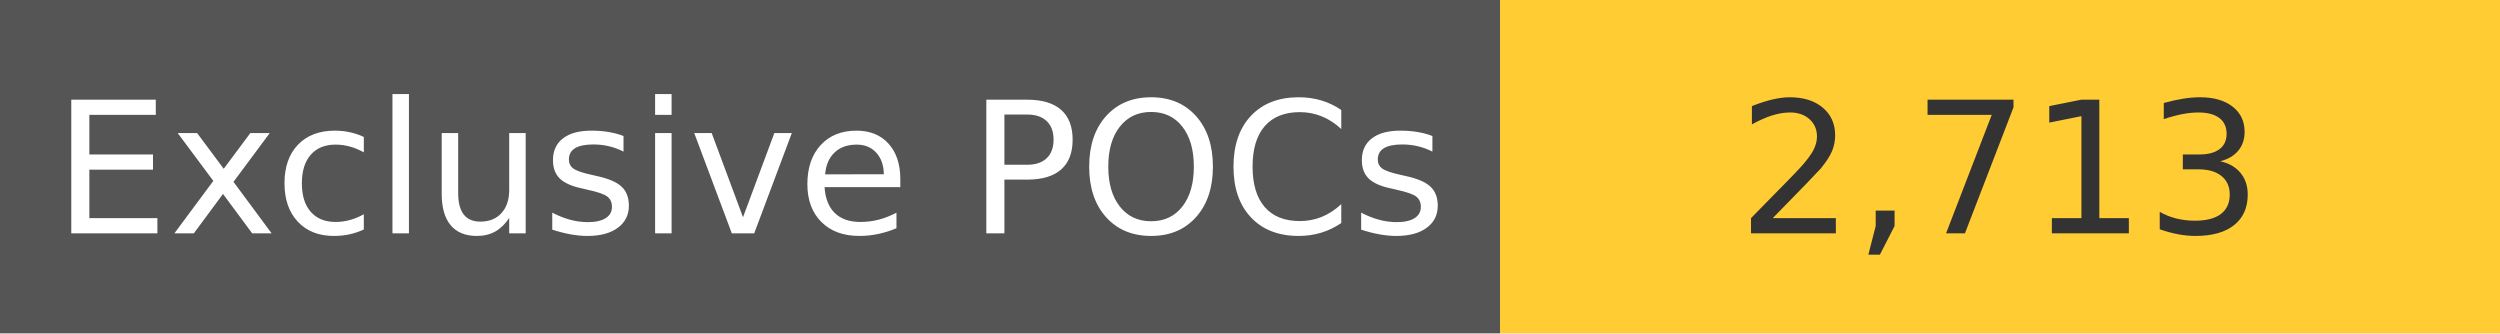
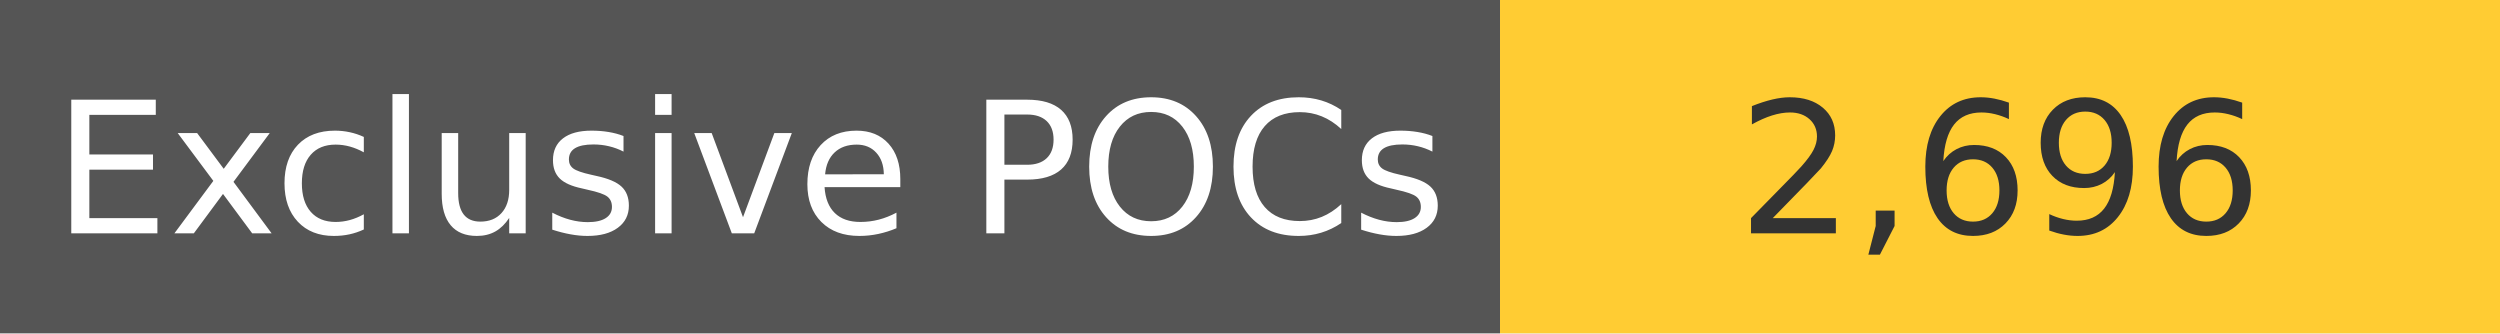
<svg xmlns="http://www.w3.org/2000/svg" width="150" height="20" role="img">
  <linearGradient id="s" x2="0" y2="100%">
    <stop offset="0" stop-color="#bbb" stop-opacity=".1" />
    <stop offset="1" stop-opacity=".1" />
  </linearGradient>
  <g>
    <rect width="90" height="20" fill="#555" />
    <rect x="90" width="267" height="20" fill="#ffcc33" />
  </g>
  <g fill="#fff" text-anchor="middle" font-family="Verdana,Geneva,DejaVu Sans,sans-serif" text-rendering="geometricPrecision" font-size="110">
    <text x="450" y="140" transform="scale(.1)" fill="#fff">
            Exclusive POCs
        </text>
    <text x="1200" y="140" transform="scale(.1)" fill="#333">
-             2,713
+             2,696
        </text>
  </g>
</svg>
